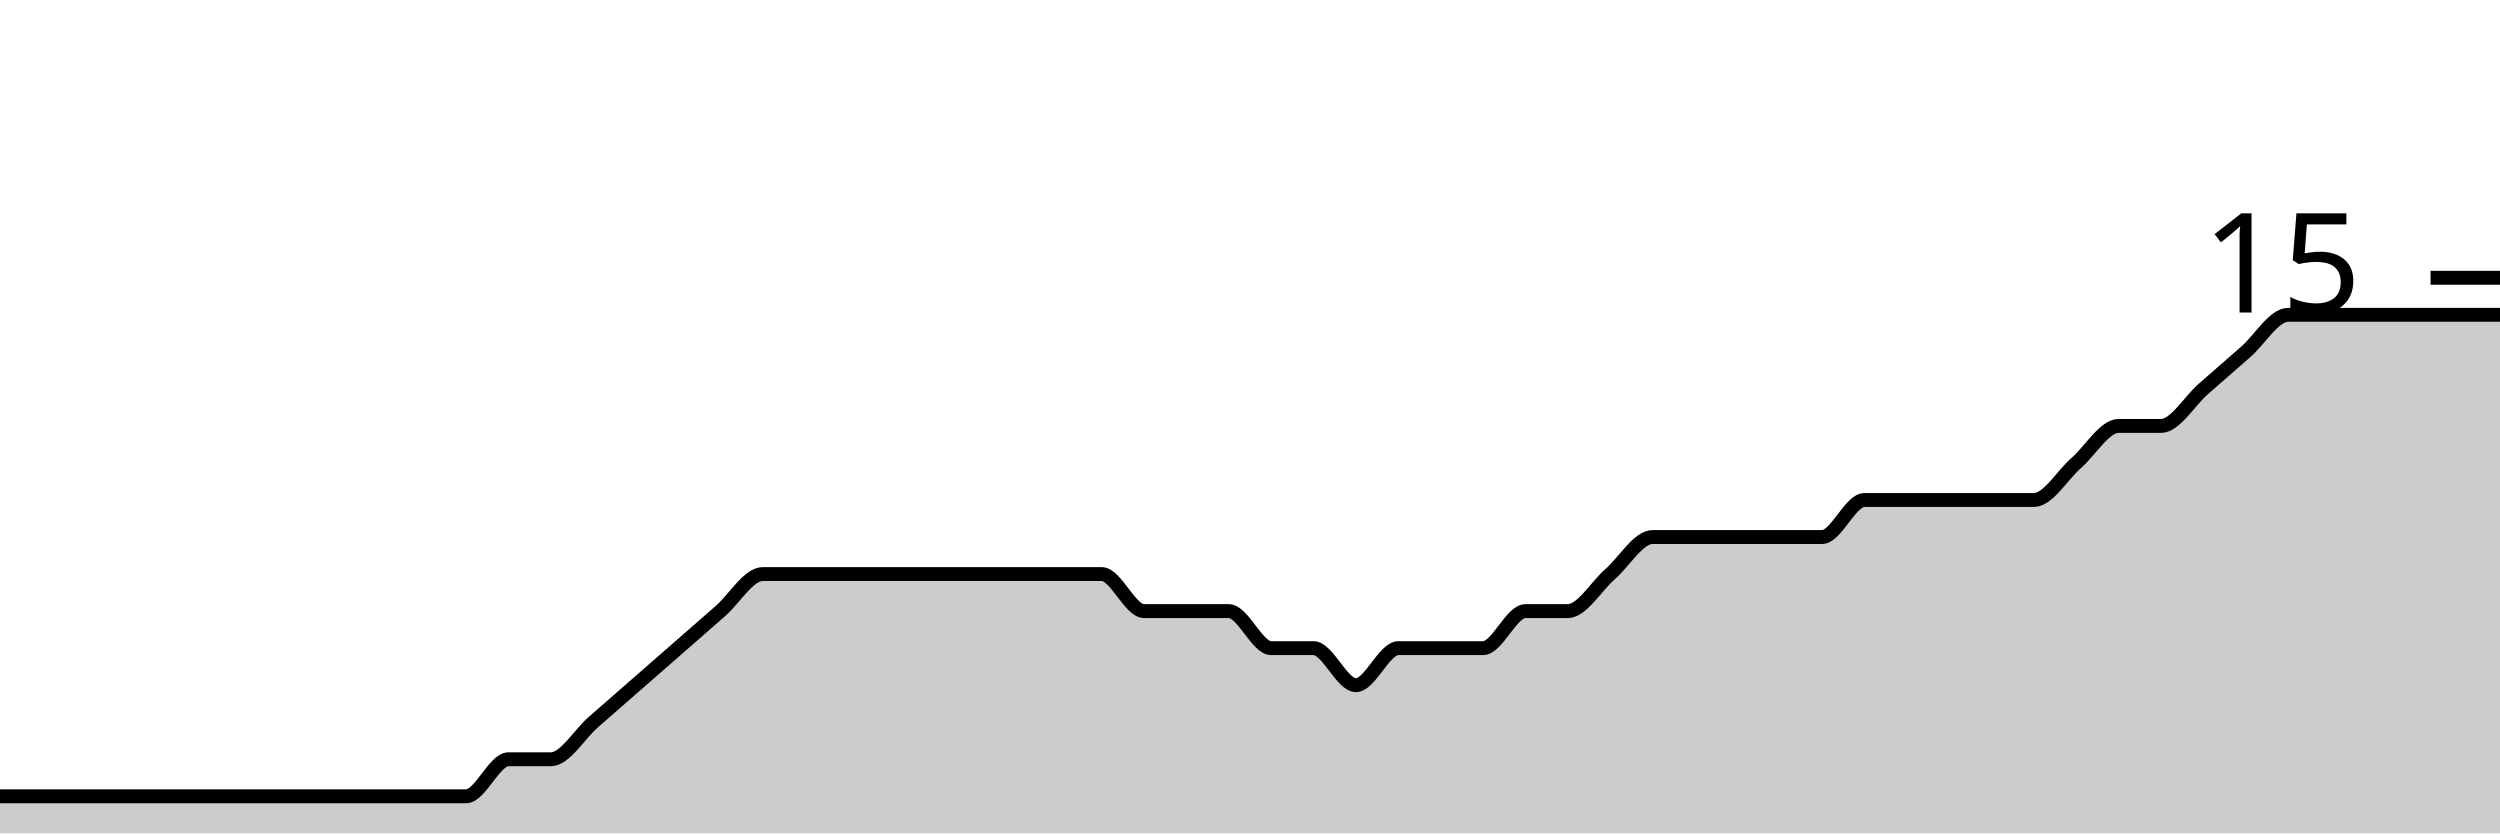
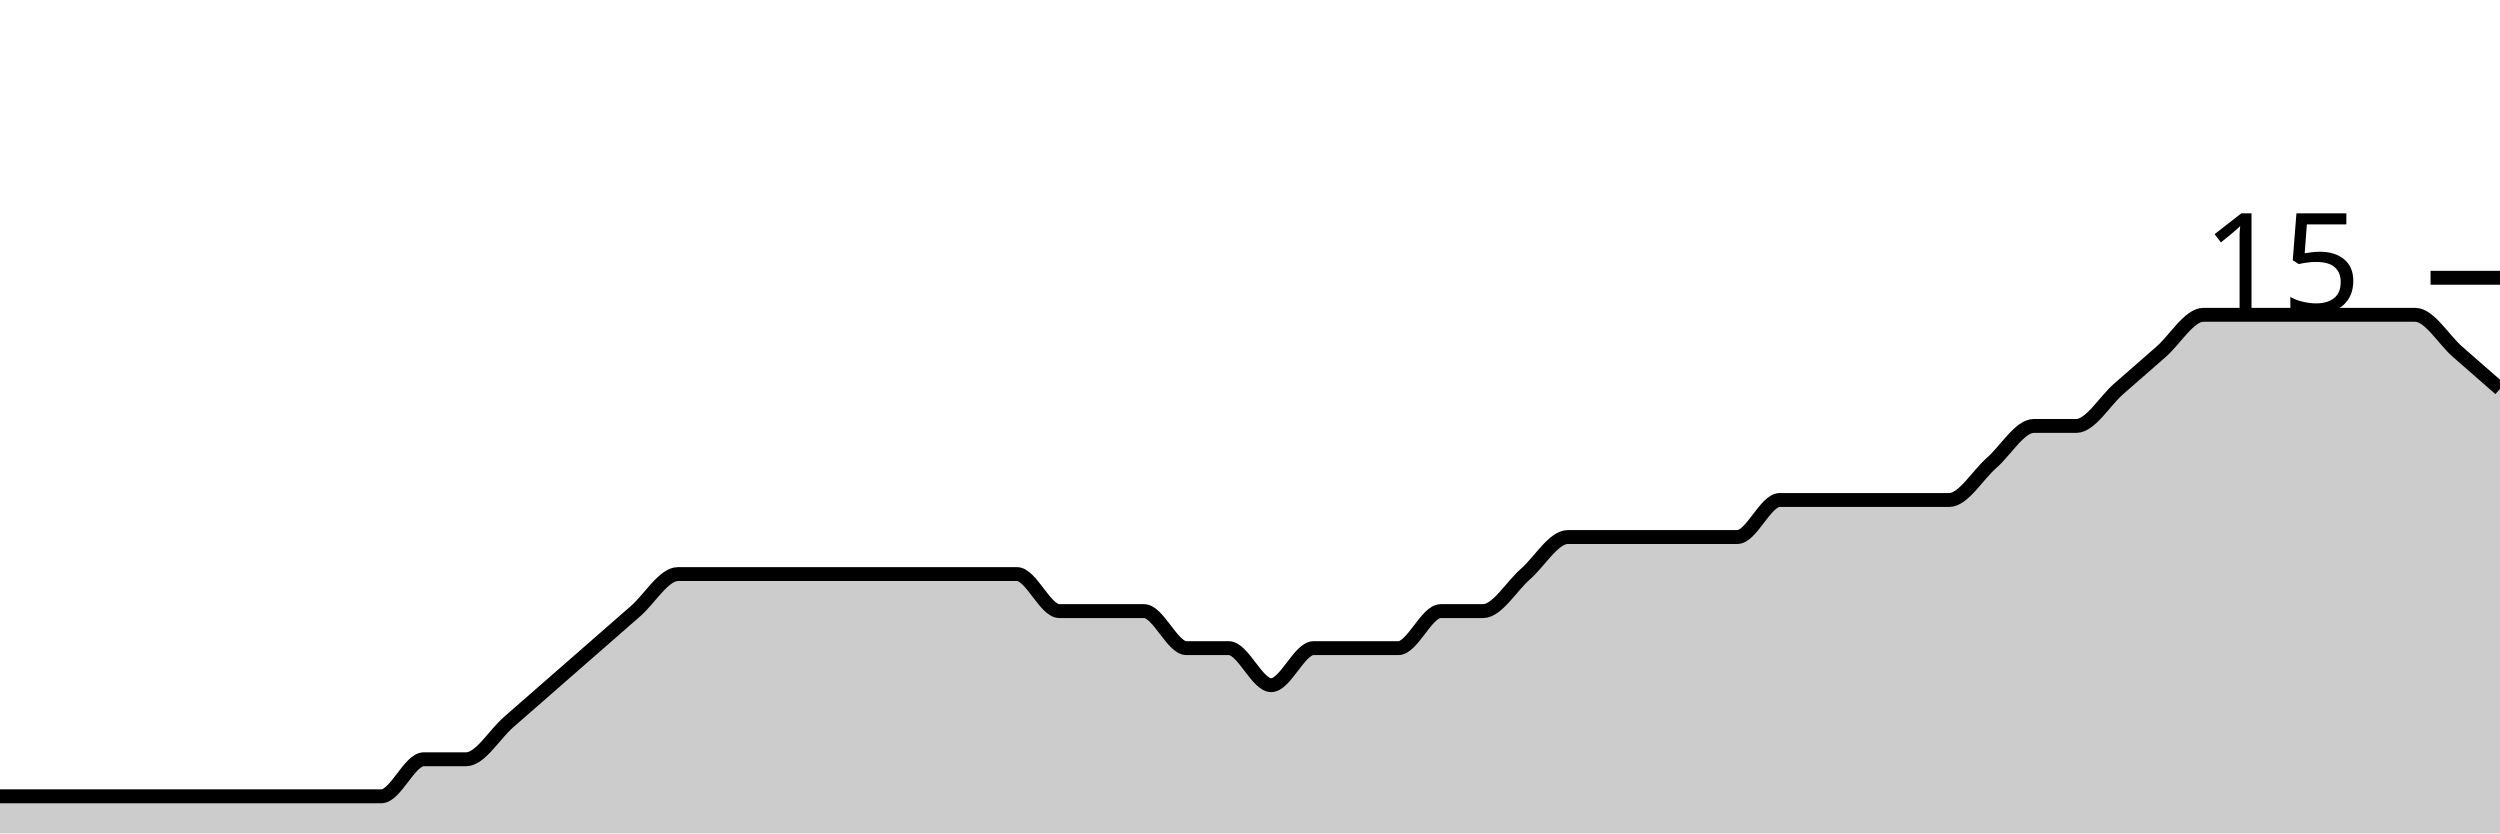
<svg xmlns="http://www.w3.org/2000/svg" viewBox="0 0 180 60">
  <g transform="translate(0,20)">
-     <path class="area" fill="rgba(0, 0, 0, 0.2)" d="M0,37.333C1.017,37.333,2.034,37.333,3.051,37.333C4.068,37.333,5.085,37.333,6.102,37.333C7.119,37.333,8.136,37.333,9.153,37.333C10.169,37.333,11.186,37.333,12.203,37.333C13.22,37.333,14.237,37.333,15.254,37.333C16.271,37.333,17.288,37.333,18.305,37.333C19.322,37.333,20.339,37.333,21.356,37.333C22.373,37.333,23.39,37.333,24.407,37.333C25.424,37.333,26.441,37.333,27.458,37.333C28.475,37.333,29.492,37.333,30.508,37.333C31.525,37.333,32.542,37.333,33.559,37.333C34.576,37.333,35.593,34.667,36.61,34.667C37.627,34.667,38.644,34.667,39.661,34.667C40.678,34.667,41.695,32.889,42.712,32C43.729,31.111,44.746,30.222,45.763,29.333C46.78,28.444,47.797,27.556,48.814,26.667C49.831,25.778,50.847,24.889,51.864,24C52.881,23.111,53.898,21.333,54.915,21.333C55.932,21.333,56.949,21.333,57.966,21.333C58.983,21.333,60,21.333,61.017,21.333C62.034,21.333,63.051,21.333,64.068,21.333C65.085,21.333,66.102,21.333,67.119,21.333C68.136,21.333,69.153,21.333,70.169,21.333C71.186,21.333,72.203,21.333,73.22,21.333C74.237,21.333,75.254,21.333,76.271,21.333C77.288,21.333,78.305,21.333,79.322,21.333C80.339,21.333,81.356,24,82.373,24C83.39,24,84.407,24,85.424,24C86.441,24,87.458,24,88.475,24C89.492,24,90.508,26.667,91.525,26.667C92.542,26.667,93.559,26.667,94.576,26.667C95.593,26.667,96.61,29.333,97.627,29.333C98.644,29.333,99.661,26.667,100.678,26.667C101.695,26.667,102.712,26.667,103.729,26.667C104.746,26.667,105.763,26.667,106.78,26.667C107.797,26.667,108.814,24,109.831,24C110.847,24,111.864,24,112.881,24C113.898,24,114.915,22.222,115.932,21.333C116.949,20.444,117.966,18.667,118.983,18.667C120,18.667,121.017,18.667,122.034,18.667C123.051,18.667,124.068,18.667,125.085,18.667C126.102,18.667,127.119,18.667,128.136,18.667C129.153,18.667,130.169,18.667,131.186,18.667C132.203,18.667,133.22,16,134.237,16C135.254,16,136.271,16,137.288,16C138.305,16,139.322,16,140.339,16C141.356,16,142.373,16,143.39,16C144.407,16,145.424,16,146.441,16C147.458,16,148.475,14.222,149.492,13.333C150.508,12.444,151.525,10.667,152.542,10.667C153.559,10.667,154.576,10.667,155.593,10.667C156.61,10.667,157.627,8.889,158.644,8C159.661,7.111,160.678,6.222,161.695,5.333C162.712,4.444,163.729,2.667,164.746,2.667C165.763,2.667,166.78,2.667,167.797,2.667C168.814,2.667,169.831,2.667,170.847,2.667C171.864,2.667,172.881,2.667,173.898,2.667C174.915,2.667,175.932,2.667,176.949,2.667C177.966,2.667,178.983,2.667,180,2.667L180,40C178.983,40,177.966,40,176.949,40C175.932,40,174.915,40,173.898,40C172.881,40,171.864,40,170.847,40C169.831,40,168.814,40,167.797,40C166.78,40,165.763,40,164.746,40C163.729,40,162.712,40,161.695,40C160.678,40,159.661,40,158.644,40C157.627,40,156.61,40,155.593,40C154.576,40,153.559,40,152.542,40C151.525,40,150.508,40,149.492,40C148.475,40,147.458,40,146.441,40C145.424,40,144.407,40,143.39,40C142.373,40,141.356,40,140.339,40C139.322,40,138.305,40,137.288,40C136.271,40,135.254,40,134.237,40C133.22,40,132.203,40,131.186,40C130.169,40,129.153,40,128.136,40C127.119,40,126.102,40,125.085,40C124.068,40,123.051,40,122.034,40C121.017,40,120,40,118.983,40C117.966,40,116.949,40,115.932,40C114.915,40,113.898,40,112.881,40C111.864,40,110.847,40,109.831,40C108.814,40,107.797,40,106.78,40C105.763,40,104.746,40,103.729,40C102.712,40,101.695,40,100.678,40C99.661,40,98.644,40,97.627,40C96.61,40,95.593,40,94.576,40C93.559,40,92.542,40,91.525,40C90.508,40,89.492,40,88.475,40C87.458,40,86.441,40,85.424,40C84.407,40,83.39,40,82.373,40C81.356,40,80.339,40,79.322,40C78.305,40,77.288,40,76.271,40C75.254,40,74.237,40,73.22,40C72.203,40,71.186,40,70.169,40C69.153,40,68.136,40,67.119,40C66.102,40,65.085,40,64.068,40C63.051,40,62.034,40,61.017,40C60,40,58.983,40,57.966,40C56.949,40,55.932,40,54.915,40C53.898,40,52.881,40,51.864,40C50.847,40,49.831,40,48.814,40C47.797,40,46.78,40,45.763,40C44.746,40,43.729,40,42.712,40C41.695,40,40.678,40,39.661,40C38.644,40,37.627,40,36.61,40C35.593,40,34.576,40,33.559,40C32.542,40,31.525,40,30.508,40C29.492,40,28.475,40,27.458,40C26.441,40,25.424,40,24.407,40C23.39,40,22.373,40,21.356,40C20.339,40,19.322,40,18.305,40C17.288,40,16.271,40,15.254,40C14.237,40,13.22,40,12.203,40C11.186,40,10.169,40,9.153,40C8.136,40,7.119,40,6.102,40C5.085,40,4.068,40,3.051,40C2.034,40,1.017,40,0,40Z" />
-     <path class="line" stroke="black" fill="none" d="M0,37.333C1.017,37.333,2.034,37.333,3.051,37.333C4.068,37.333,5.085,37.333,6.102,37.333C7.119,37.333,8.136,37.333,9.153,37.333C10.169,37.333,11.186,37.333,12.203,37.333C13.22,37.333,14.237,37.333,15.254,37.333C16.271,37.333,17.288,37.333,18.305,37.333C19.322,37.333,20.339,37.333,21.356,37.333C22.373,37.333,23.39,37.333,24.407,37.333C25.424,37.333,26.441,37.333,27.458,37.333C28.475,37.333,29.492,37.333,30.508,37.333C31.525,37.333,32.542,37.333,33.559,37.333C34.576,37.333,35.593,34.667,36.61,34.667C37.627,34.667,38.644,34.667,39.661,34.667C40.678,34.667,41.695,32.889,42.712,32C43.729,31.111,44.746,30.222,45.763,29.333C46.78,28.444,47.797,27.556,48.814,26.667C49.831,25.778,50.847,24.889,51.864,24C52.881,23.111,53.898,21.333,54.915,21.333C55.932,21.333,56.949,21.333,57.966,21.333C58.983,21.333,60,21.333,61.017,21.333C62.034,21.333,63.051,21.333,64.068,21.333C65.085,21.333,66.102,21.333,67.119,21.333C68.136,21.333,69.153,21.333,70.169,21.333C71.186,21.333,72.203,21.333,73.22,21.333C74.237,21.333,75.254,21.333,76.271,21.333C77.288,21.333,78.305,21.333,79.322,21.333C80.339,21.333,81.356,24,82.373,24C83.39,24,84.407,24,85.424,24C86.441,24,87.458,24,88.475,24C89.492,24,90.508,26.667,91.525,26.667C92.542,26.667,93.559,26.667,94.576,26.667C95.593,26.667,96.61,29.333,97.627,29.333C98.644,29.333,99.661,26.667,100.678,26.667C101.695,26.667,102.712,26.667,103.729,26.667C104.746,26.667,105.763,26.667,106.78,26.667C107.797,26.667,108.814,24,109.831,24C110.847,24,111.864,24,112.881,24C113.898,24,114.915,22.222,115.932,21.333C116.949,20.444,117.966,18.667,118.983,18.667C120,18.667,121.017,18.667,122.034,18.667C123.051,18.667,124.068,18.667,125.085,18.667C126.102,18.667,127.119,18.667,128.136,18.667C129.153,18.667,130.169,18.667,131.186,18.667C132.203,18.667,133.22,16,134.237,16C135.254,16,136.271,16,137.288,16C138.305,16,139.322,16,140.339,16C141.356,16,142.373,16,143.39,16C144.407,16,145.424,16,146.441,16C147.458,16,148.475,14.222,149.492,13.333C150.508,12.444,151.525,10.667,152.542,10.667C153.559,10.667,154.576,10.667,155.593,10.667C156.61,10.667,157.627,8.889,158.644,8C159.661,7.111,160.678,6.222,161.695,5.333C162.712,4.444,163.729,2.667,164.746,2.667C165.763,2.667,166.78,2.667,167.797,2.667C168.814,2.667,169.831,2.667,170.847,2.667C171.864,2.667,172.881,2.667,173.898,2.667C174.915,2.667,175.932,2.667,176.949,2.667C177.966,2.667,178.983,2.667,180,2.667" />
+     <path class="area" fill="rgba(0, 0, 0, 0.2)" d="M0,37.333C1.017,37.333,2.034,37.333,3.051,37.333C4.068,37.333,5.085,37.333,6.102,37.333C7.119,37.333,8.136,37.333,9.153,37.333C10.169,37.333,11.186,37.333,12.203,37.333C13.22,37.333,14.237,37.333,15.254,37.333C16.271,37.333,17.288,37.333,18.305,37.333C19.322,37.333,20.339,37.333,21.356,37.333C22.373,37.333,23.39,37.333,24.407,37.333C25.424,37.333,26.441,37.333,27.458,37.333C28.475,37.333,29.492,34.667,30.508,34.667C31.525,34.667,32.542,34.667,33.559,34.667C34.576,34.667,35.593,32.889,36.61,32C37.627,31.111,38.644,30.222,39.661,29.333C40.678,28.444,41.695,27.556,42.712,26.667C43.729,25.778,44.746,24.889,45.763,24C46.78,23.111,47.797,21.333,48.814,21.333C49.831,21.333,50.847,21.333,51.864,21.333C52.881,21.333,53.898,21.333,54.915,21.333C55.932,21.333,56.949,21.333,57.966,21.333C58.983,21.333,60,21.333,61.017,21.333C62.034,21.333,63.051,21.333,64.068,21.333C65.085,21.333,66.102,21.333,67.119,21.333C68.136,21.333,69.153,21.333,70.169,21.333C71.186,21.333,72.203,21.333,73.22,21.333C74.237,21.333,75.254,24,76.271,24C77.288,24,78.305,24,79.322,24C80.339,24,81.356,24,82.373,24C83.39,24,84.407,26.667,85.424,26.667C86.441,26.667,87.458,26.667,88.475,26.667C89.492,26.667,90.508,29.333,91.525,29.333C92.542,29.333,93.559,26.667,94.576,26.667C95.593,26.667,96.61,26.667,97.627,26.667C98.644,26.667,99.661,26.667,100.678,26.667C101.695,26.667,102.712,24,103.729,24C104.746,24,105.763,24,106.78,24C107.797,24,108.814,22.222,109.831,21.333C110.847,20.444,111.864,18.667,112.881,18.667C113.898,18.667,114.915,18.667,115.932,18.667C116.949,18.667,117.966,18.667,118.983,18.667C120,18.667,121.017,18.667,122.034,18.667C123.051,18.667,124.068,18.667,125.085,18.667C126.102,18.667,127.119,16,128.136,16C129.153,16,130.169,16,131.186,16C132.203,16,133.22,16,134.237,16C135.254,16,136.271,16,137.288,16C138.305,16,139.322,16,140.339,16C141.356,16,142.373,14.222,143.39,13.333C144.407,12.444,145.424,10.667,146.441,10.667C147.458,10.667,148.475,10.667,149.492,10.667C150.508,10.667,151.525,8.889,152.542,8C153.559,7.111,154.576,6.222,155.593,5.333C156.61,4.444,157.627,2.667,158.644,2.667C159.661,2.667,160.678,2.667,161.695,2.667C162.712,2.667,163.729,2.667,164.746,2.667C165.763,2.667,166.78,2.667,167.797,2.667C168.814,2.667,169.831,2.667,170.847,2.667C171.864,2.667,172.881,2.667,173.898,2.667C174.915,2.667,175.932,4.444,176.949,5.333C177.966,6.222,178.983,7.111,180,8L180,40C178.983,40,177.966,40,176.949,40C175.932,40,174.915,40,173.898,40C172.881,40,171.864,40,170.847,40C169.831,40,168.814,40,167.797,40C166.78,40,165.763,40,164.746,40C163.729,40,162.712,40,161.695,40C160.678,40,159.661,40,158.644,40C157.627,40,156.61,40,155.593,40C154.576,40,153.559,40,152.542,40C151.525,40,150.508,40,149.492,40C148.475,40,147.458,40,146.441,40C145.424,40,144.407,40,143.39,40C142.373,40,141.356,40,140.339,40C139.322,40,138.305,40,137.288,40C136.271,40,135.254,40,134.237,40C133.22,40,132.203,40,131.186,40C130.169,40,129.153,40,128.136,40C127.119,40,126.102,40,125.085,40C124.068,40,123.051,40,122.034,40C121.017,40,120,40,118.983,40C117.966,40,116.949,40,115.932,40C114.915,40,113.898,40,112.881,40C111.864,40,110.847,40,109.831,40C108.814,40,107.797,40,106.78,40C105.763,40,104.746,40,103.729,40C102.712,40,101.695,40,100.678,40C99.661,40,98.644,40,97.627,40C96.61,40,95.593,40,94.576,40C93.559,40,92.542,40,91.525,40C90.508,40,89.492,40,88.475,40C87.458,40,86.441,40,85.424,40C84.407,40,83.39,40,82.373,40C81.356,40,80.339,40,79.322,40C78.305,40,77.288,40,76.271,40C75.254,40,74.237,40,73.22,40C72.203,40,71.186,40,70.169,40C69.153,40,68.136,40,67.119,40C66.102,40,65.085,40,64.068,40C63.051,40,62.034,40,61.017,40C60,40,58.983,40,57.966,40C56.949,40,55.932,40,54.915,40C53.898,40,52.881,40,51.864,40C50.847,40,49.831,40,48.814,40C47.797,40,46.78,40,45.763,40C44.746,40,43.729,40,42.712,40C41.695,40,40.678,40,39.661,40C38.644,40,37.627,40,36.61,40C35.593,40,34.576,40,33.559,40C32.542,40,31.525,40,30.508,40C29.492,40,28.475,40,27.458,40C26.441,40,25.424,40,24.407,40C23.39,40,22.373,40,21.356,40C20.339,40,19.322,40,18.305,40C17.288,40,16.271,40,15.254,40C14.237,40,13.22,40,12.203,40C11.186,40,10.169,40,9.153,40C8.136,40,7.119,40,6.102,40C5.085,40,4.068,40,3.051,40C2.034,40,1.017,40,0,40Z" />
+     <path class="line" stroke="black" fill="none" d="M0,37.333C1.017,37.333,2.034,37.333,3.051,37.333C4.068,37.333,5.085,37.333,6.102,37.333C7.119,37.333,8.136,37.333,9.153,37.333C10.169,37.333,11.186,37.333,12.203,37.333C13.22,37.333,14.237,37.333,15.254,37.333C16.271,37.333,17.288,37.333,18.305,37.333C19.322,37.333,20.339,37.333,21.356,37.333C22.373,37.333,23.39,37.333,24.407,37.333C25.424,37.333,26.441,37.333,27.458,37.333C28.475,37.333,29.492,34.667,30.508,34.667C31.525,34.667,32.542,34.667,33.559,34.667C34.576,34.667,35.593,32.889,36.61,32C37.627,31.111,38.644,30.222,39.661,29.333C40.678,28.444,41.695,27.556,42.712,26.667C43.729,25.778,44.746,24.889,45.763,24C46.78,23.111,47.797,21.333,48.814,21.333C49.831,21.333,50.847,21.333,51.864,21.333C52.881,21.333,53.898,21.333,54.915,21.333C55.932,21.333,56.949,21.333,57.966,21.333C58.983,21.333,60,21.333,61.017,21.333C62.034,21.333,63.051,21.333,64.068,21.333C65.085,21.333,66.102,21.333,67.119,21.333C68.136,21.333,69.153,21.333,70.169,21.333C71.186,21.333,72.203,21.333,73.22,21.333C74.237,21.333,75.254,24,76.271,24C77.288,24,78.305,24,79.322,24C80.339,24,81.356,24,82.373,24C83.39,24,84.407,26.667,85.424,26.667C86.441,26.667,87.458,26.667,88.475,26.667C89.492,26.667,90.508,29.333,91.525,29.333C92.542,29.333,93.559,26.667,94.576,26.667C95.593,26.667,96.61,26.667,97.627,26.667C98.644,26.667,99.661,26.667,100.678,26.667C101.695,26.667,102.712,24,103.729,24C104.746,24,105.763,24,106.78,24C107.797,24,108.814,22.222,109.831,21.333C110.847,20.444,111.864,18.667,112.881,18.667C113.898,18.667,114.915,18.667,115.932,18.667C116.949,18.667,117.966,18.667,118.983,18.667C120,18.667,121.017,18.667,122.034,18.667C123.051,18.667,124.068,18.667,125.085,18.667C126.102,18.667,127.119,16,128.136,16C129.153,16,130.169,16,131.186,16C132.203,16,133.22,16,134.237,16C135.254,16,136.271,16,137.288,16C138.305,16,139.322,16,140.339,16C141.356,16,142.373,14.222,143.39,13.333C144.407,12.444,145.424,10.667,146.441,10.667C147.458,10.667,148.475,10.667,149.492,10.667C150.508,10.667,151.525,8.889,152.542,8C153.559,7.111,154.576,6.222,155.593,5.333C156.61,4.444,157.627,2.667,158.644,2.667C159.661,2.667,160.678,2.667,161.695,2.667C162.712,2.667,163.729,2.667,164.746,2.667C165.763,2.667,166.78,2.667,167.797,2.667C168.814,2.667,169.831,2.667,170.847,2.667C171.864,2.667,172.881,2.667,173.898,2.667C174.915,2.667,175.932,4.444,176.949,5.333C177.966,6.222,178.983,7.111,180,8" />
    <path class="axis-ceiling" stroke-width="1" stroke="black" fill="none" d="M175,0L180,0" />
    <text class="axis-ceiling-label" font-family="sans-serif" text-anchor="end" font-size="10px" x="170" y="2.5">15</text>
  </g>
</svg>
